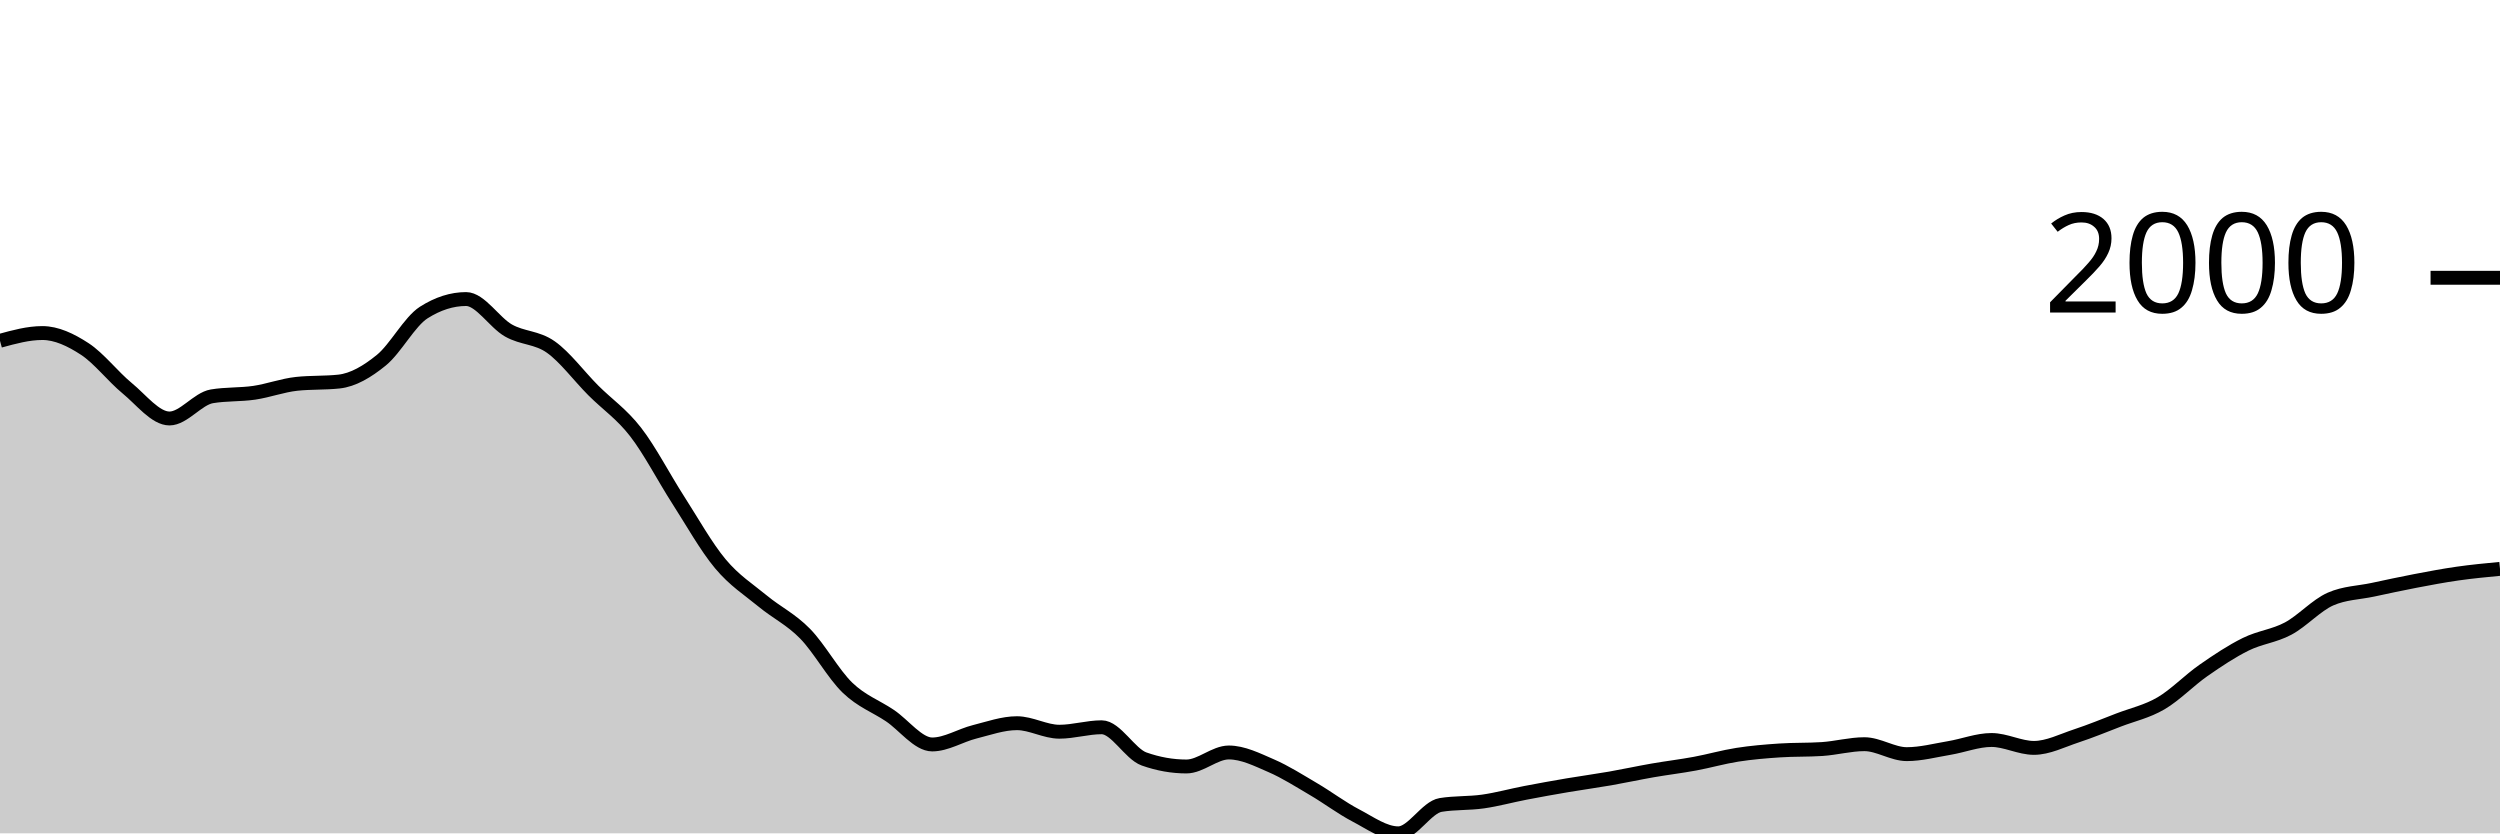
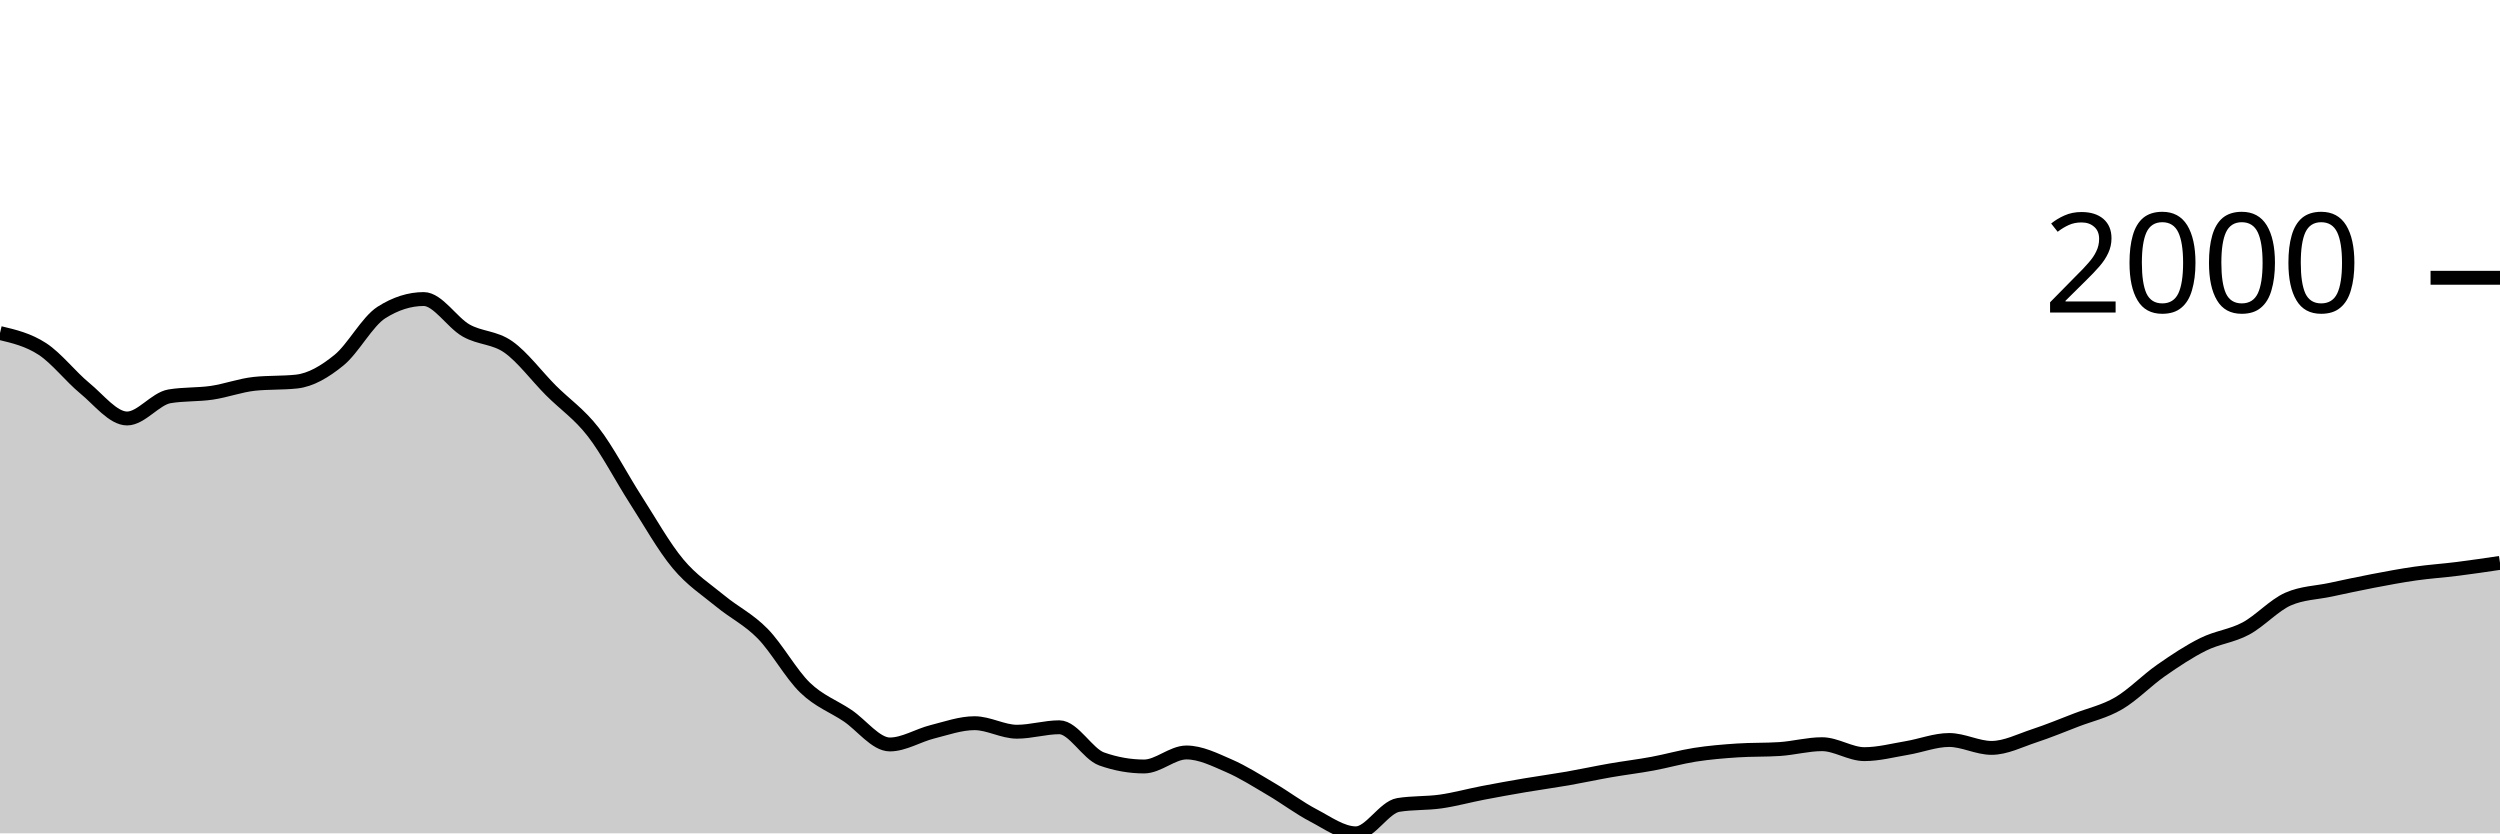
<svg xmlns="http://www.w3.org/2000/svg" viewBox="0 0 180 60">
  <g transform="translate(0,20)">
-     <path class="area" fill="rgba(0, 0, 0, 0.2)" d="M0,4.538C1.017,4.259,2.034,3.979,3.051,3.979C4.068,3.979,5.085,4.463,6.102,5.125C7.119,5.787,8.136,7.114,9.153,7.949C10.169,8.783,11.186,10.131,12.203,10.131C13.22,10.131,14.237,8.707,15.254,8.535C16.271,8.364,17.288,8.428,18.305,8.279C19.322,8.129,20.339,7.747,21.356,7.637C22.373,7.527,23.39,7.582,24.407,7.472C25.424,7.362,26.441,6.76,27.458,5.932C28.475,5.104,29.492,3.151,30.508,2.503C31.525,1.855,32.542,1.531,33.559,1.531C34.576,1.531,35.593,3.219,36.61,3.796C37.627,4.372,38.644,4.269,39.661,4.987C40.678,5.706,41.695,7.085,42.712,8.105C43.729,9.124,44.746,9.791,45.763,11.102C46.78,12.413,47.797,14.389,48.814,15.971C49.831,17.552,50.847,19.374,51.864,20.591C52.881,21.809,53.898,22.439,54.915,23.278C55.932,24.116,56.949,24.586,57.966,25.625C58.983,26.664,60,28.529,61.017,29.512C62.034,30.494,63.051,30.838,64.068,31.52C65.085,32.201,66.102,33.601,67.119,33.601C68.136,33.601,69.153,32.948,70.169,32.693C71.186,32.438,72.203,32.07,73.22,32.07C74.237,32.07,75.254,32.684,76.271,32.684C77.288,32.684,78.305,32.363,79.322,32.363C80.339,32.363,81.356,34.285,82.373,34.646C83.39,35.006,84.407,35.187,85.424,35.187C86.441,35.187,87.458,34.178,88.475,34.178C89.492,34.178,90.508,34.692,91.525,35.132C92.542,35.572,93.559,36.221,94.576,36.819C95.593,37.416,96.61,38.186,97.627,38.716C98.644,39.247,99.661,40,100.678,40C101.695,40,102.712,38.121,103.729,37.956C104.746,37.791,105.763,37.853,106.78,37.708C107.797,37.563,108.814,37.28,109.831,37.085C110.847,36.889,111.864,36.707,112.881,36.534C113.898,36.362,114.915,36.226,115.932,36.049C116.949,35.871,117.966,35.648,118.983,35.471C120,35.294,121.017,35.173,122.034,34.985C123.051,34.797,124.068,34.502,125.085,34.343C126.102,34.184,127.119,34.099,128.136,34.032C129.153,33.964,130.169,33.998,131.186,33.931C132.203,33.864,133.22,33.582,134.237,33.582C135.254,33.582,136.271,34.298,137.288,34.298C138.305,34.298,139.322,34.027,140.339,33.857C141.356,33.688,142.373,33.28,143.39,33.28C144.407,33.28,145.424,33.848,146.441,33.848C147.458,33.848,148.475,33.321,149.492,32.986C150.508,32.652,151.525,32.232,152.542,31.84C153.559,31.449,154.576,31.234,155.593,30.639C156.61,30.045,157.627,28.983,158.644,28.274C159.661,27.565,160.678,26.888,161.695,26.386C162.712,25.883,163.729,25.8,164.746,25.258C165.763,24.715,166.78,23.577,167.797,23.131C168.814,22.685,169.831,22.679,170.847,22.462C171.864,22.245,172.881,22.023,173.898,21.829C174.915,21.635,175.932,21.442,176.949,21.297C177.966,21.152,178.983,21.055,180,20.958L180,40C178.983,40,177.966,40,176.949,40C175.932,40,174.915,40,173.898,40C172.881,40,171.864,40,170.847,40C169.831,40,168.814,40,167.797,40C166.78,40,165.763,40,164.746,40C163.729,40,162.712,40,161.695,40C160.678,40,159.661,40,158.644,40C157.627,40,156.61,40,155.593,40C154.576,40,153.559,40,152.542,40C151.525,40,150.508,40,149.492,40C148.475,40,147.458,40,146.441,40C145.424,40,144.407,40,143.39,40C142.373,40,141.356,40,140.339,40C139.322,40,138.305,40,137.288,40C136.271,40,135.254,40,134.237,40C133.22,40,132.203,40,131.186,40C130.169,40,129.153,40,128.136,40C127.119,40,126.102,40,125.085,40C124.068,40,123.051,40,122.034,40C121.017,40,120,40,118.983,40C117.966,40,116.949,40,115.932,40C114.915,40,113.898,40,112.881,40C111.864,40,110.847,40,109.831,40C108.814,40,107.797,40,106.78,40C105.763,40,104.746,40,103.729,40C102.712,40,101.695,40,100.678,40C99.661,40,98.644,40,97.627,40C96.61,40,95.593,40,94.576,40C93.559,40,92.542,40,91.525,40C90.508,40,89.492,40,88.475,40C87.458,40,86.441,40,85.424,40C84.407,40,83.39,40,82.373,40C81.356,40,80.339,40,79.322,40C78.305,40,77.288,40,76.271,40C75.254,40,74.237,40,73.22,40C72.203,40,71.186,40,70.169,40C69.153,40,68.136,40,67.119,40C66.102,40,65.085,40,64.068,40C63.051,40,62.034,40,61.017,40C60,40,58.983,40,57.966,40C56.949,40,55.932,40,54.915,40C53.898,40,52.881,40,51.864,40C50.847,40,49.831,40,48.814,40C47.797,40,46.78,40,45.763,40C44.746,40,43.729,40,42.712,40C41.695,40,40.678,40,39.661,40C38.644,40,37.627,40,36.61,40C35.593,40,34.576,40,33.559,40C32.542,40,31.525,40,30.508,40C29.492,40,28.475,40,27.458,40C26.441,40,25.424,40,24.407,40C23.39,40,22.373,40,21.356,40C20.339,40,19.322,40,18.305,40C17.288,40,16.271,40,15.254,40C14.237,40,13.22,40,12.203,40C11.186,40,10.169,40,9.153,40C8.136,40,7.119,40,6.102,40C5.085,40,4.068,40,3.051,40C2.034,40,1.017,40,0,40Z" />
-     <path class="line" stroke="black" fill="none" d="M0,4.538C1.017,4.259,2.034,3.979,3.051,3.979C4.068,3.979,5.085,4.463,6.102,5.125C7.119,5.787,8.136,7.114,9.153,7.949C10.169,8.783,11.186,10.131,12.203,10.131C13.22,10.131,14.237,8.707,15.254,8.535C16.271,8.364,17.288,8.428,18.305,8.279C19.322,8.129,20.339,7.747,21.356,7.637C22.373,7.527,23.39,7.582,24.407,7.472C25.424,7.362,26.441,6.76,27.458,5.932C28.475,5.104,29.492,3.151,30.508,2.503C31.525,1.855,32.542,1.531,33.559,1.531C34.576,1.531,35.593,3.219,36.61,3.796C37.627,4.372,38.644,4.269,39.661,4.987C40.678,5.706,41.695,7.085,42.712,8.105C43.729,9.124,44.746,9.791,45.763,11.102C46.78,12.413,47.797,14.389,48.814,15.971C49.831,17.552,50.847,19.374,51.864,20.591C52.881,21.809,53.898,22.439,54.915,23.278C55.932,24.116,56.949,24.586,57.966,25.625C58.983,26.664,60,28.529,61.017,29.512C62.034,30.494,63.051,30.838,64.068,31.52C65.085,32.201,66.102,33.601,67.119,33.601C68.136,33.601,69.153,32.948,70.169,32.693C71.186,32.438,72.203,32.07,73.22,32.07C74.237,32.07,75.254,32.684,76.271,32.684C77.288,32.684,78.305,32.363,79.322,32.363C80.339,32.363,81.356,34.285,82.373,34.646C83.39,35.006,84.407,35.187,85.424,35.187C86.441,35.187,87.458,34.178,88.475,34.178C89.492,34.178,90.508,34.692,91.525,35.132C92.542,35.572,93.559,36.221,94.576,36.819C95.593,37.416,96.61,38.186,97.627,38.716C98.644,39.247,99.661,40,100.678,40C101.695,40,102.712,38.121,103.729,37.956C104.746,37.791,105.763,37.853,106.78,37.708C107.797,37.563,108.814,37.28,109.831,37.085C110.847,36.889,111.864,36.707,112.881,36.534C113.898,36.362,114.915,36.226,115.932,36.049C116.949,35.871,117.966,35.648,118.983,35.471C120,35.294,121.017,35.173,122.034,34.985C123.051,34.797,124.068,34.502,125.085,34.343C126.102,34.184,127.119,34.099,128.136,34.032C129.153,33.964,130.169,33.998,131.186,33.931C132.203,33.864,133.22,33.582,134.237,33.582C135.254,33.582,136.271,34.298,137.288,34.298C138.305,34.298,139.322,34.027,140.339,33.857C141.356,33.688,142.373,33.28,143.39,33.28C144.407,33.28,145.424,33.848,146.441,33.848C147.458,33.848,148.475,33.321,149.492,32.986C150.508,32.652,151.525,32.232,152.542,31.84C153.559,31.449,154.576,31.234,155.593,30.639C156.61,30.045,157.627,28.983,158.644,28.274C159.661,27.565,160.678,26.888,161.695,26.386C162.712,25.883,163.729,25.8,164.746,25.258C165.763,24.715,166.78,23.577,167.797,23.131C168.814,22.685,169.831,22.679,170.847,22.462C171.864,22.245,172.881,22.023,173.898,21.829C174.915,21.635,175.932,21.442,176.949,21.297C177.966,21.152,178.983,21.055,180,20.958" />
+     <path class="area" fill="rgba(0, 0, 0, 0.2)" d="M0,3.979C1.017,4.221,2.034,4.463,3.051,5.125C4.068,5.787,5.085,7.114,6.102,7.949C7.119,8.783,8.136,10.131,9.153,10.131C10.169,10.131,11.186,8.707,12.203,8.535C13.22,8.364,14.237,8.428,15.254,8.279C16.271,8.129,17.288,7.747,18.305,7.637C19.322,7.527,20.339,7.582,21.356,7.472C22.373,7.362,23.39,6.76,24.407,5.932C25.424,5.104,26.441,3.151,27.458,2.503C28.475,1.855,29.492,1.531,30.508,1.531C31.525,1.531,32.542,3.219,33.559,3.796C34.576,4.372,35.593,4.269,36.61,4.987C37.627,5.706,38.644,7.085,39.661,8.105C40.678,9.124,41.695,9.791,42.712,11.102C43.729,12.413,44.746,14.389,45.763,15.971C46.78,17.552,47.797,19.374,48.814,20.591C49.831,21.809,50.847,22.439,51.864,23.278C52.881,24.116,53.898,24.586,54.915,25.625C55.932,26.664,56.949,28.529,57.966,29.512C58.983,30.494,60,30.838,61.017,31.52C62.034,32.201,63.051,33.601,64.068,33.601C65.085,33.601,66.102,32.948,67.119,32.693C68.136,32.438,69.153,32.07,70.169,32.07C71.186,32.07,72.203,32.684,73.22,32.684C74.237,32.684,75.254,32.363,76.271,32.363C77.288,32.363,78.305,34.285,79.322,34.646C80.339,35.006,81.356,35.187,82.373,35.187C83.39,35.187,84.407,34.178,85.424,34.178C86.441,34.178,87.458,34.692,88.475,35.132C89.492,35.572,90.508,36.221,91.525,36.819C92.542,37.416,93.559,38.186,94.576,38.716C95.593,39.247,96.61,40,97.627,40C98.644,40,99.661,38.121,100.678,37.956C101.695,37.791,102.712,37.853,103.729,37.708C104.746,37.563,105.763,37.28,106.78,37.085C107.797,36.889,108.814,36.707,109.831,36.534C110.847,36.362,111.864,36.226,112.881,36.049C113.898,35.871,114.915,35.648,115.932,35.471C116.949,35.294,117.966,35.173,118.983,34.985C120,34.797,121.017,34.502,122.034,34.343C123.051,34.184,124.068,34.099,125.085,34.032C126.102,33.964,127.119,33.998,128.136,33.931C129.153,33.864,130.169,33.582,131.186,33.582C132.203,33.582,133.22,34.298,134.237,34.298C135.254,34.298,136.271,34.027,137.288,33.857C138.305,33.688,139.322,33.28,140.339,33.28C141.356,33.28,142.373,33.848,143.39,33.848C144.407,33.848,145.424,33.321,146.441,32.986C147.458,32.652,148.475,32.232,149.492,31.84C150.508,31.449,151.525,31.234,152.542,30.639C153.559,30.045,154.576,28.983,155.593,28.274C156.61,27.565,157.627,26.888,158.644,26.386C159.661,25.883,160.678,25.8,161.695,25.258C162.712,24.715,163.729,23.577,164.746,23.131C165.763,22.685,166.78,22.679,167.797,22.462C168.814,22.245,169.831,22.023,170.847,21.829C171.864,21.635,172.881,21.442,173.898,21.297C174.915,21.152,175.932,21.086,176.949,20.958C177.966,20.83,178.983,20.678,180,20.527L180,40C178.983,40,177.966,40,176.949,40C175.932,40,174.915,40,173.898,40C172.881,40,171.864,40,170.847,40C169.831,40,168.814,40,167.797,40C166.78,40,165.763,40,164.746,40C163.729,40,162.712,40,161.695,40C160.678,40,159.661,40,158.644,40C157.627,40,156.61,40,155.593,40C154.576,40,153.559,40,152.542,40C151.525,40,150.508,40,149.492,40C148.475,40,147.458,40,146.441,40C145.424,40,144.407,40,143.39,40C142.373,40,141.356,40,140.339,40C139.322,40,138.305,40,137.288,40C136.271,40,135.254,40,134.237,40C133.22,40,132.203,40,131.186,40C130.169,40,129.153,40,128.136,40C127.119,40,126.102,40,125.085,40C124.068,40,123.051,40,122.034,40C121.017,40,120,40,118.983,40C117.966,40,116.949,40,115.932,40C114.915,40,113.898,40,112.881,40C111.864,40,110.847,40,109.831,40C108.814,40,107.797,40,106.78,40C105.763,40,104.746,40,103.729,40C102.712,40,101.695,40,100.678,40C99.661,40,98.644,40,97.627,40C96.61,40,95.593,40,94.576,40C93.559,40,92.542,40,91.525,40C90.508,40,89.492,40,88.475,40C87.458,40,86.441,40,85.424,40C84.407,40,83.39,40,82.373,40C81.356,40,80.339,40,79.322,40C78.305,40,77.288,40,76.271,40C75.254,40,74.237,40,73.22,40C72.203,40,71.186,40,70.169,40C69.153,40,68.136,40,67.119,40C66.102,40,65.085,40,64.068,40C63.051,40,62.034,40,61.017,40C60,40,58.983,40,57.966,40C56.949,40,55.932,40,54.915,40C53.898,40,52.881,40,51.864,40C50.847,40,49.831,40,48.814,40C47.797,40,46.78,40,45.763,40C44.746,40,43.729,40,42.712,40C41.695,40,40.678,40,39.661,40C38.644,40,37.627,40,36.61,40C35.593,40,34.576,40,33.559,40C32.542,40,31.525,40,30.508,40C29.492,40,28.475,40,27.458,40C26.441,40,25.424,40,24.407,40C23.39,40,22.373,40,21.356,40C20.339,40,19.322,40,18.305,40C17.288,40,16.271,40,15.254,40C14.237,40,13.22,40,12.203,40C11.186,40,10.169,40,9.153,40C8.136,40,7.119,40,6.102,40C5.085,40,4.068,40,3.051,40C2.034,40,1.017,40,0,40Z" />
+     <path class="line" stroke="black" fill="none" d="M0,3.979C1.017,4.221,2.034,4.463,3.051,5.125C4.068,5.787,5.085,7.114,6.102,7.949C7.119,8.783,8.136,10.131,9.153,10.131C10.169,10.131,11.186,8.707,12.203,8.535C13.22,8.364,14.237,8.428,15.254,8.279C16.271,8.129,17.288,7.747,18.305,7.637C19.322,7.527,20.339,7.582,21.356,7.472C22.373,7.362,23.39,6.76,24.407,5.932C25.424,5.104,26.441,3.151,27.458,2.503C28.475,1.855,29.492,1.531,30.508,1.531C31.525,1.531,32.542,3.219,33.559,3.796C34.576,4.372,35.593,4.269,36.61,4.987C37.627,5.706,38.644,7.085,39.661,8.105C40.678,9.124,41.695,9.791,42.712,11.102C43.729,12.413,44.746,14.389,45.763,15.971C46.78,17.552,47.797,19.374,48.814,20.591C49.831,21.809,50.847,22.439,51.864,23.278C52.881,24.116,53.898,24.586,54.915,25.625C55.932,26.664,56.949,28.529,57.966,29.512C58.983,30.494,60,30.838,61.017,31.52C62.034,32.201,63.051,33.601,64.068,33.601C65.085,33.601,66.102,32.948,67.119,32.693C68.136,32.438,69.153,32.07,70.169,32.07C71.186,32.07,72.203,32.684,73.22,32.684C74.237,32.684,75.254,32.363,76.271,32.363C77.288,32.363,78.305,34.285,79.322,34.646C80.339,35.006,81.356,35.187,82.373,35.187C83.39,35.187,84.407,34.178,85.424,34.178C86.441,34.178,87.458,34.692,88.475,35.132C89.492,35.572,90.508,36.221,91.525,36.819C92.542,37.416,93.559,38.186,94.576,38.716C95.593,39.247,96.61,40,97.627,40C98.644,40,99.661,38.121,100.678,37.956C101.695,37.791,102.712,37.853,103.729,37.708C104.746,37.563,105.763,37.28,106.78,37.085C107.797,36.889,108.814,36.707,109.831,36.534C110.847,36.362,111.864,36.226,112.881,36.049C113.898,35.871,114.915,35.648,115.932,35.471C116.949,35.294,117.966,35.173,118.983,34.985C120,34.797,121.017,34.502,122.034,34.343C123.051,34.184,124.068,34.099,125.085,34.032C126.102,33.964,127.119,33.998,128.136,33.931C129.153,33.864,130.169,33.582,131.186,33.582C132.203,33.582,133.22,34.298,134.237,34.298C135.254,34.298,136.271,34.027,137.288,33.857C138.305,33.688,139.322,33.28,140.339,33.28C141.356,33.28,142.373,33.848,143.39,33.848C144.407,33.848,145.424,33.321,146.441,32.986C147.458,32.652,148.475,32.232,149.492,31.84C150.508,31.449,151.525,31.234,152.542,30.639C153.559,30.045,154.576,28.983,155.593,28.274C156.61,27.565,157.627,26.888,158.644,26.386C159.661,25.883,160.678,25.8,161.695,25.258C162.712,24.715,163.729,23.577,164.746,23.131C165.763,22.685,166.78,22.679,167.797,22.462C168.814,22.245,169.831,22.023,170.847,21.829C171.864,21.635,172.881,21.442,173.898,21.297C174.915,21.152,175.932,21.086,176.949,20.958C177.966,20.83,178.983,20.678,180,20.527" />
    <path class="axis-ceiling" stroke-width="1" stroke="black" fill="none" d="M175,0L180,0" />
    <text class="axis-ceiling-label" font-family="sans-serif" text-anchor="end" font-size="10px" x="170" y="2.5">2000</text>
  </g>
</svg>
